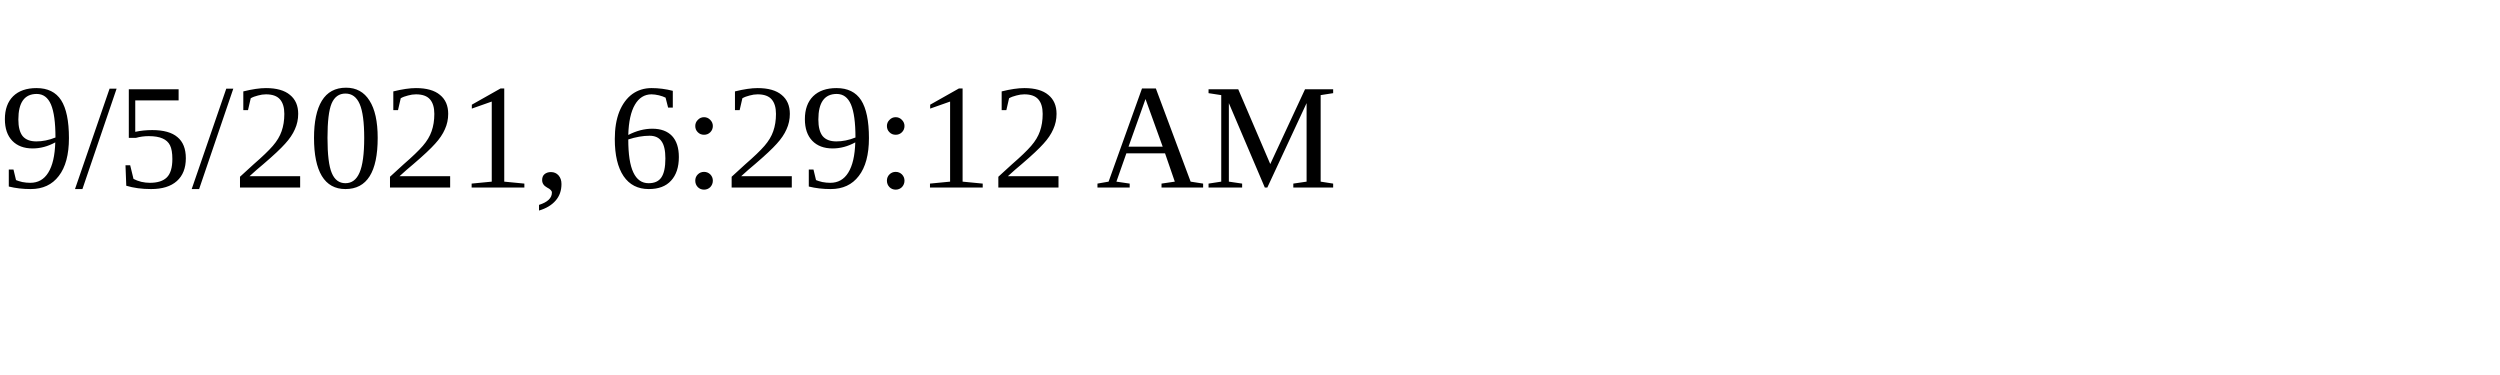
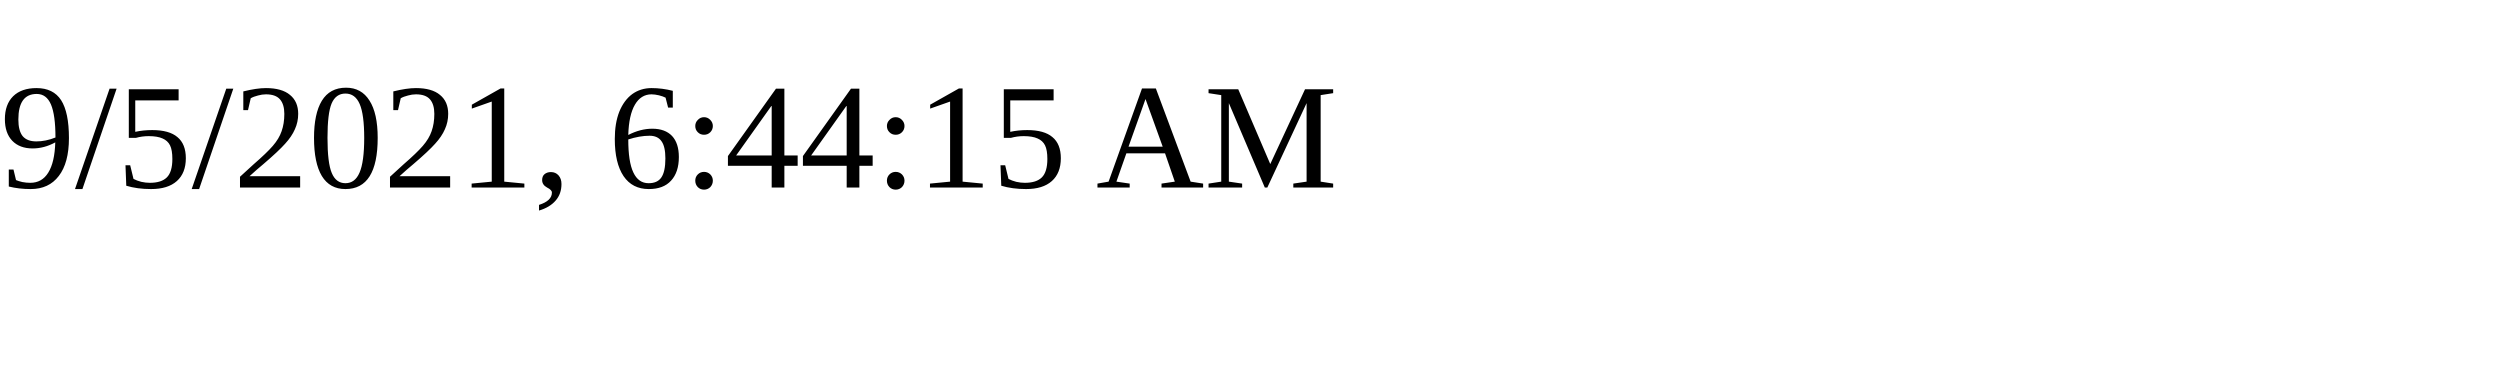
<svg xmlns="http://www.w3.org/2000/svg" height="30" width="200">
-   <text x="0" y="15">9/5/2021, 6:29:12 AM</text>
+   <text x="0" y="15">9/5/2021, 6:44:15 AM</text>
</svg>
